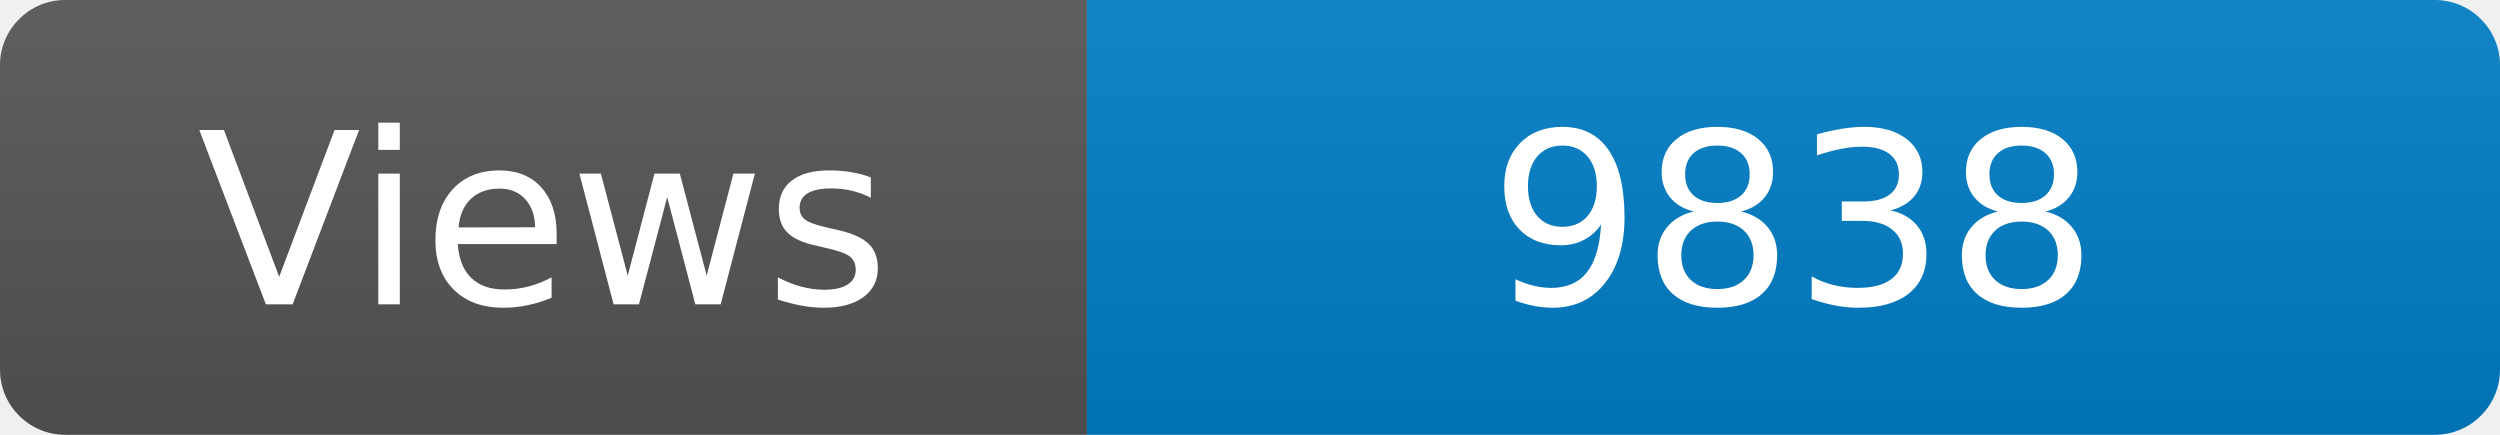
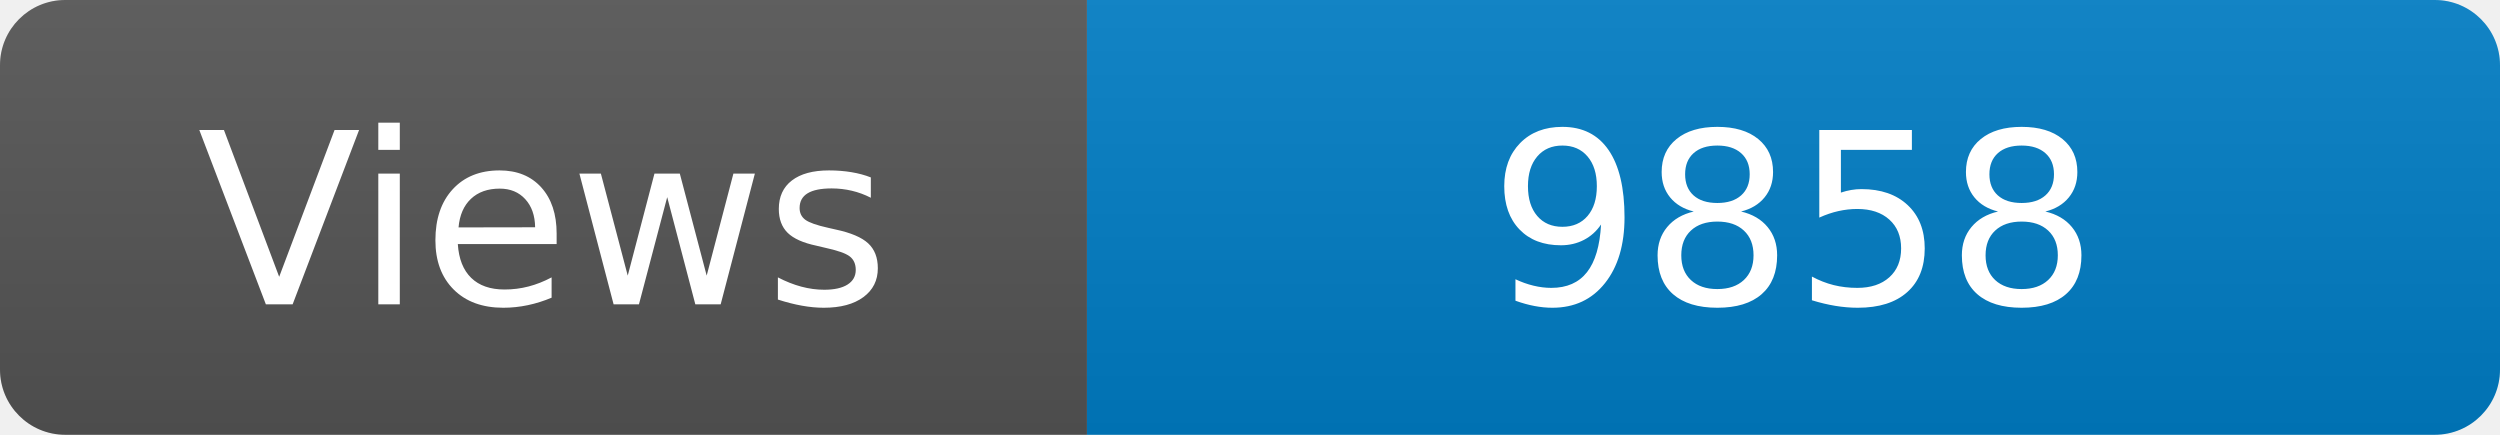
<svg xmlns="http://www.w3.org/2000/svg" width="115" height="20" role="img" aria-label="Maintained?: yes">
  <linearGradient id="s" x2="0" y2="100%">
    <stop offset="0" stop-color="#bbb" stop-opacity=".1" />
    <stop offset="1" stop-opacity=".1" />
  </linearGradient>
  <clipPath id="r">
    <rect width="115" height="20" rx="3" fill="#fff" />
  </clipPath>
  <g clip-path="url(#r)">
    <rect width="50" height="20" fill="#555" />
    <rect x="50" width="160" height="20" fill="#007ec6" />
    <rect width="115" height="20" fill="url(#s)" />
  </g>
  <g fill="#fff" text-anchor="middle" font-family="Verdana,Geneva,DejaVu Sans,sans-serif" font-size="110">
    <text x="250" y="140" transform="scale(.1)" fill="#fff">Views</text>
-     <text x="825" y="140" transform="scale(.1)" fill="#fff">9838</text>
+     <text x="825" y="140" transform="scale(.1)" fill="#fff">9858</text>
  </g>
</svg>
